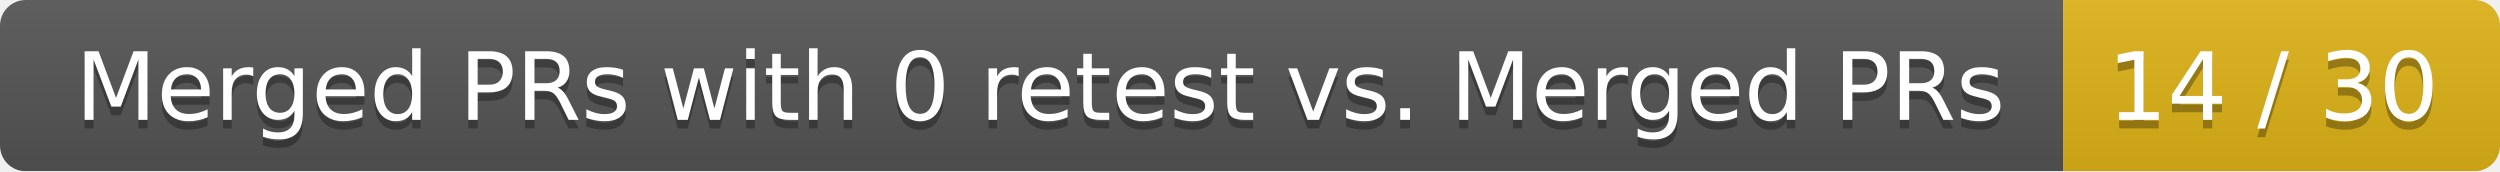
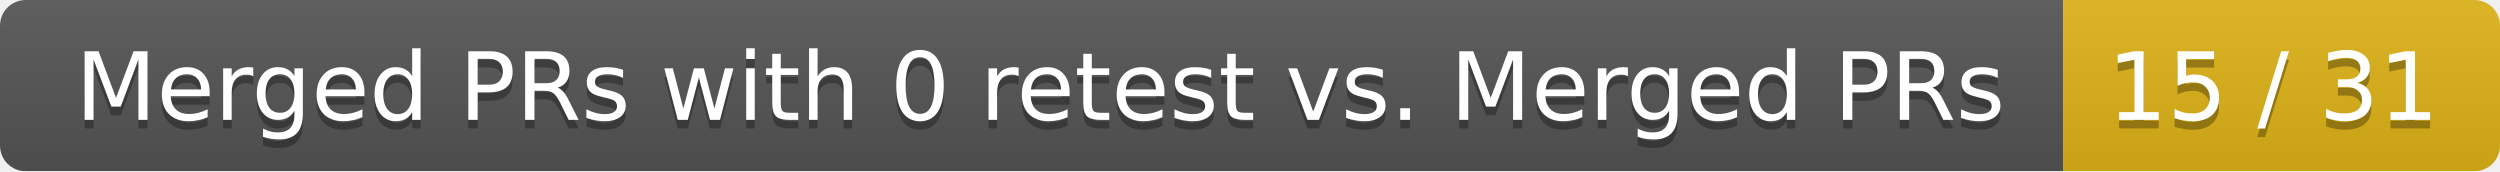
<svg xmlns="http://www.w3.org/2000/svg" width="292" height="20">
  <linearGradient id="smooth" x2="0" y2="100%">
    <stop offset="0" stop-color="#bbb" stop-opacity=".1" />
    <stop offset="1" stop-opacity=".1" />
  </linearGradient>
  <mask id="round">
    <rect width="292" height="20" rx="3" fill="#fff" />
  </mask>
  <g mask="url(#round)">
    <rect width="241" height="20" fill="#555" />
    <rect x="241" width="51" height="20" fill="#dfb317" />
    <rect width="292" height="20" fill="url(#smooth)" />
  </g>
  <g fill="#fff" text-anchor="middle" font-family="DejaVu Sans,Verdana,Geneva,sans-serif" font-size="11">
    <text x="121.5" y="15" fill="#010101" fill-opacity=".3">Merged PRs with 0 retest vs. Merged PRs</text>
    <text x="121.5" y="14">Merged PRs with 0 retest vs. Merged PRs</text>
-     <text x="265.5" y="15" fill="#010101" fill-opacity=".3">14 / 30</text>
-     <text x="265.5" y="14">14 / 30</text>
+     <text x="265.5" y="15" fill="#010101" fill-opacity=".3">15 / 31</text>
+     <text x="265.5" y="14">15 / 31</text>
  </g>
</svg>
